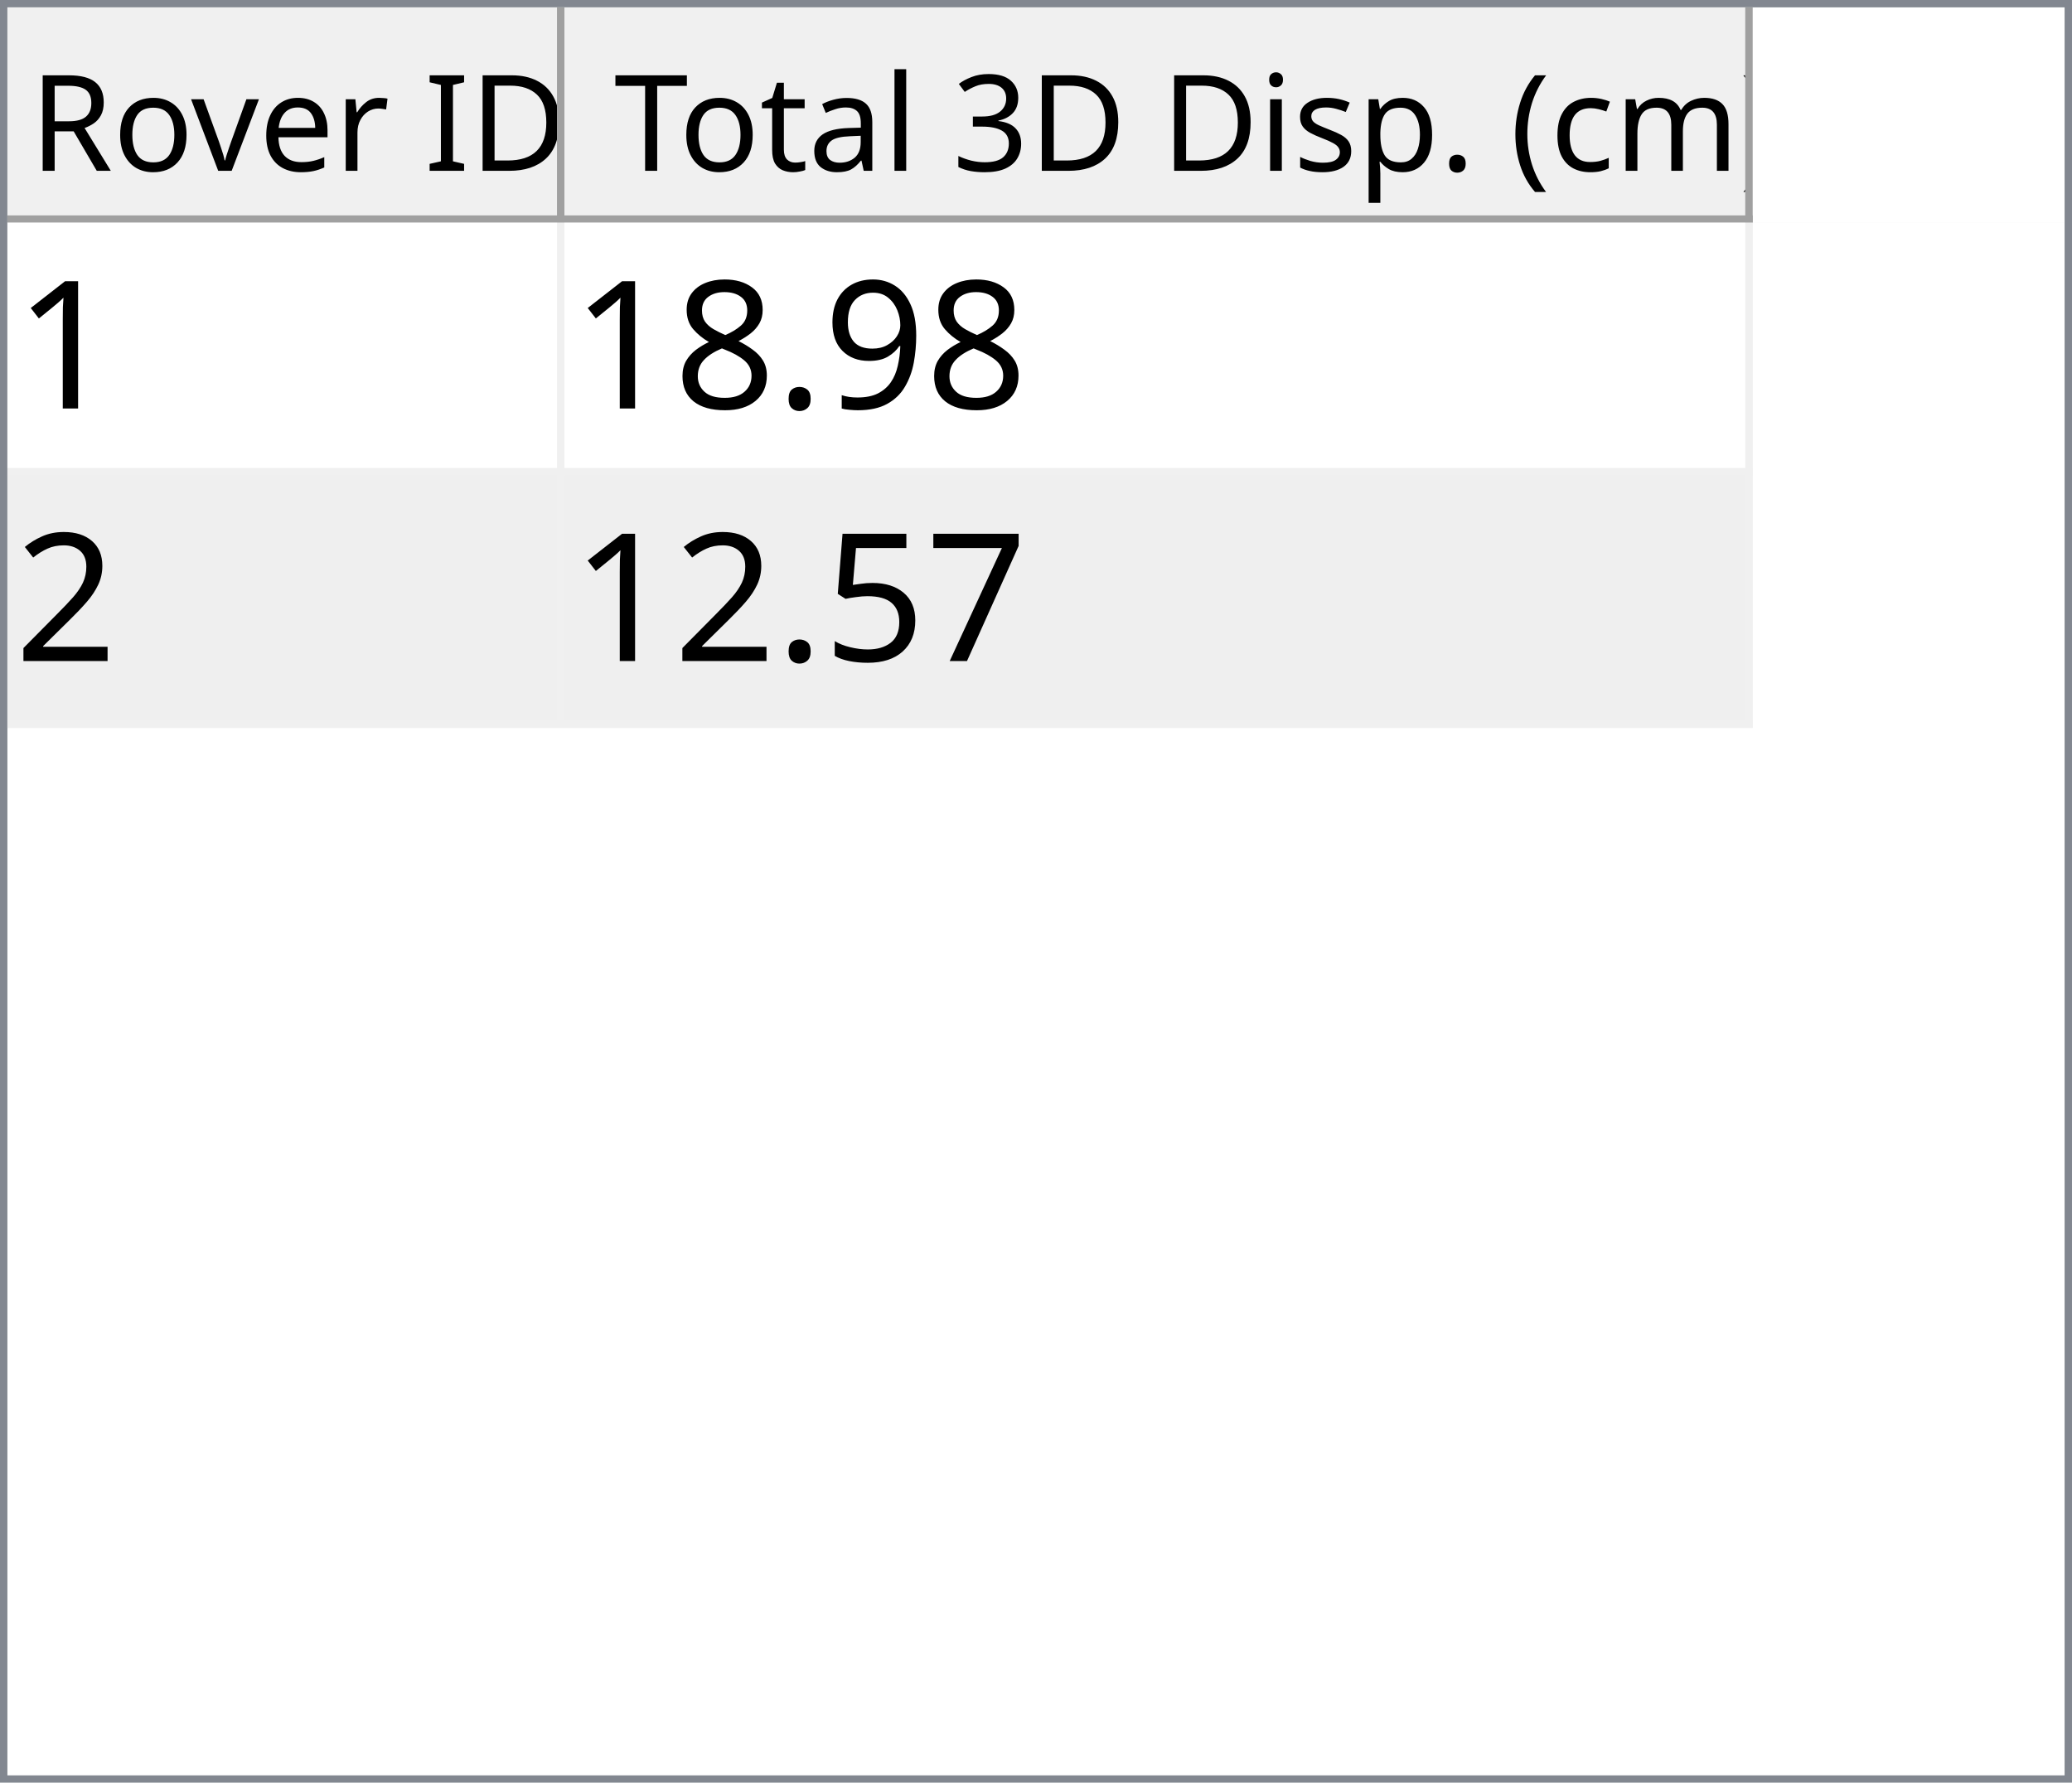
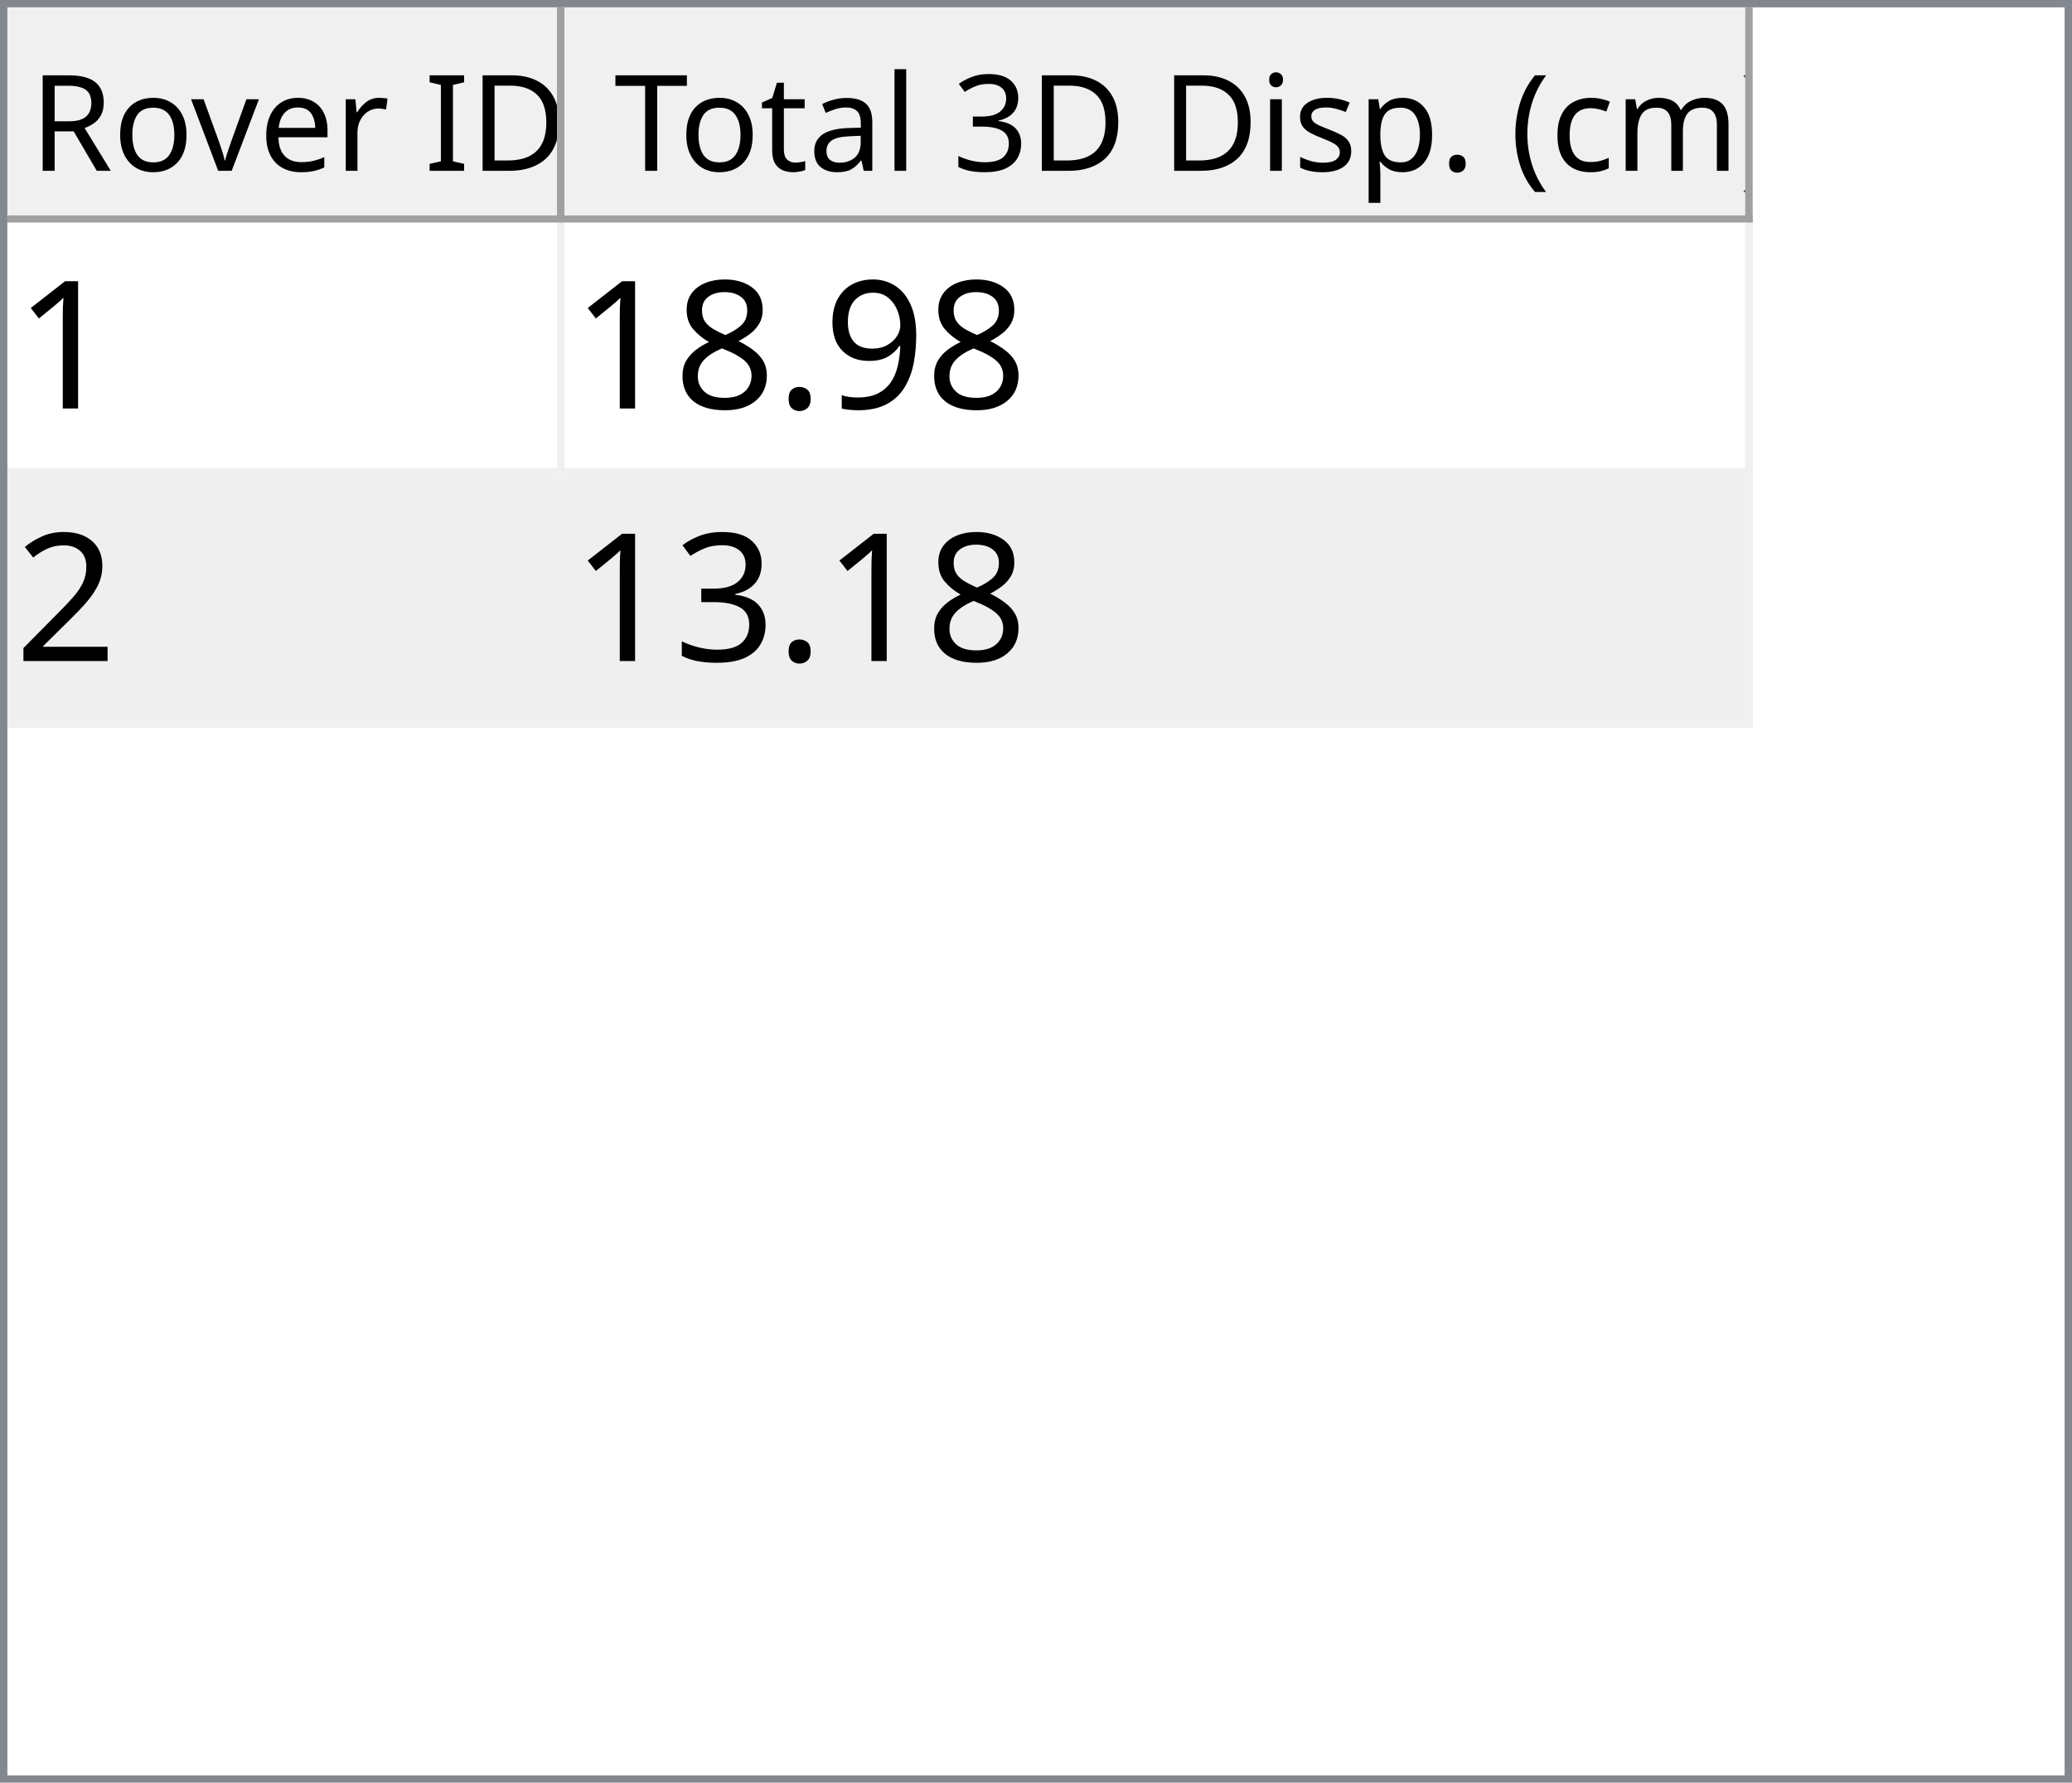
<svg xmlns="http://www.w3.org/2000/svg" style="fill-opacity:1; color-rendering:auto; color-interpolation:auto; text-rendering:auto; stroke:black; stroke-linecap:square; stroke-miterlimit:10; shape-rendering:auto; stroke-opacity:1; fill:black; stroke-dasharray:none; font-weight:normal; stroke-width:1; font-family:'Dialog'; font-style:normal; stroke-linejoin:miter; font-size:12px; stroke-dashoffset:0; image-rendering:auto;" width="279" height="240">
  <defs id="genericDefs" />
  <g>
    <defs id="defs1">
      <clipPath clipPathUnits="userSpaceOnUse" id="clipPath1">
        <path d="M0 0 L279 0 L279 240 L0 240 L0 0 Z" />
      </clipPath>
      <clipPath clipPathUnits="userSpaceOnUse" id="clipPath2">
        <path d="M0 0 L0 240 L279 240 L279 0 Z" />
      </clipPath>
      <clipPath clipPathUnits="userSpaceOnUse" id="clipPath3">
        <path d="M0 0 L0 29 L277 29 L277 0 Z" />
      </clipPath>
      <clipPath clipPathUnits="userSpaceOnUse" id="clipPath4">
        <path d="M0 0 L0 29 L75 29 L75 0 Z" />
      </clipPath>
      <clipPath clipPathUnits="userSpaceOnUse" id="clipPath5">
        <path d="M1 1 L1 28 L74 28 L74 1 Z" />
      </clipPath>
      <clipPath clipPathUnits="userSpaceOnUse" id="clipPath6">
        <path d="M0 0 L0 27 L73 27 L73 0 Z" />
      </clipPath>
      <clipPath clipPathUnits="userSpaceOnUse" id="clipPath7">
        <path d="M-0.5 -0.5 L-0.5 28.5 L74.5 28.5 L74.5 -0.5 Z" />
      </clipPath>
      <clipPath clipPathUnits="userSpaceOnUse" id="clipPath8">
        <path d="M0 0 L0 29 L160 29 L160 0 Z" />
      </clipPath>
      <clipPath clipPathUnits="userSpaceOnUse" id="clipPath9">
        <path d="M1 1 L1 28 L159 28 L159 1 Z" />
      </clipPath>
      <clipPath clipPathUnits="userSpaceOnUse" id="clipPath10">
        <path d="M0 0 L0 27 L158 27 L158 0 Z" />
      </clipPath>
      <clipPath clipPathUnits="userSpaceOnUse" id="clipPath11">
        <path d="M-0.5 -0.5 L-0.5 28.5 L159.5 28.5 L159.5 -0.5 Z" />
      </clipPath>
      <clipPath clipPathUnits="userSpaceOnUse" id="clipPath12">
        <path d="M0 0 L0 209 L277 209 L277 0 Z" />
      </clipPath>
      <clipPath clipPathUnits="userSpaceOnUse" id="clipPath13">
        <path d="M0 0 L0 68 L235 68 L235 0 Z" />
      </clipPath>
      <clipPath clipPathUnits="userSpaceOnUse" id="clipPath14">
        <path d="M-0.5 -0.5 L-0.5 67.5 L234.5 67.5 L234.5 -0.5 Z" />
      </clipPath>
      <clipPath clipPathUnits="userSpaceOnUse" id="clipPath15">
        <path d="M0 0 L0 33 L74 33 L74 0 Z" />
      </clipPath>
      <clipPath clipPathUnits="userSpaceOnUse" id="clipPath16">
        <path d="M0 0 L0 33 L159 33 L159 0 Z" />
      </clipPath>
      <font horiz-adv-x="64.551" id="font1">
        <font-face ascent="107.91" descent="25.098" units-per-em="100" style="font-style:normal; font-family:Segoe UI; font-weight:normal;" />
        <missing-glyph horiz-adv-x="64.551" d="M8.109 0 L8.109 68.266 L56.453 68.266 L56.453 0 L8.109 0 ZM15.328 7.234 L49.219 7.234 L49.219 61.031 L15.328 61.031 L15.328 7.234 Z" />
        <glyph unicode="D" horiz-adv-x="70.117" d="M9.188 0 L9.188 70.016 L28.516 70.016 Q65.531 70.016 65.531 35.891 Q65.531 19.672 55.25 9.836 Q44.969 0 27.734 0 L9.188 0 ZM17.391 62.594 L17.391 7.422 L27.828 7.422 Q41.609 7.422 49.273 14.797 Q56.938 22.172 56.938 35.688 Q56.938 62.594 28.328 62.594 L17.391 62.594 Z" />
        <glyph unicode="I" horiz-adv-x="26.611" d="M17.391 0 L9.188 0 L9.188 70.016 L17.391 70.016 L17.391 0 Z" />
        <glyph unicode=" " horiz-adv-x="27.393" d="" />
        <glyph unicode="r" horiz-adv-x="34.766" d="M34.188 41.891 Q32.078 43.5 28.125 43.5 Q23 43.5 19.555 38.672 Q16.109 33.844 16.109 25.484 L16.109 0 L8.109 0 L8.109 50 L16.109 50 L16.109 39.703 L16.312 39.703 Q18.016 44.969 21.531 47.922 Q25.047 50.875 29.391 50.875 Q32.516 50.875 34.188 50.203 L34.188 41.891 Z" />
        <glyph unicode="e" horiz-adv-x="52.295" d="M48.297 23 L12.984 23 Q13.188 14.656 17.484 10.109 Q21.781 5.562 29.297 5.562 Q37.75 5.562 44.828 11.141 L44.828 3.609 Q38.234 -1.172 27.391 -1.172 Q16.797 -1.172 10.742 5.641 Q4.688 12.453 4.688 24.812 Q4.688 36.469 11.305 43.82 Q17.922 51.172 27.734 51.172 Q37.547 51.172 42.922 44.828 Q48.297 38.484 48.297 27.203 L48.297 23 ZM40.094 29.781 Q40.047 36.719 36.75 40.578 Q33.453 44.438 27.594 44.438 Q21.922 44.438 17.969 40.383 Q14.016 36.328 13.094 29.781 L40.094 29.781 Z" />
        <glyph unicode="v" horiz-adv-x="47.9" d="M47.406 50 L27.484 0 L19.625 0 L0.688 50 L9.469 50 L22.172 13.672 Q23.578 9.672 23.922 6.688 L24.125 6.688 Q24.609 10.453 25.688 13.484 L38.969 50 L47.406 50 Z" />
        <glyph unicode="o" horiz-adv-x="58.594" d="M29 -1.172 Q17.922 -1.172 11.305 5.836 Q4.688 12.844 4.688 24.422 Q4.688 37.016 11.57 44.094 Q18.453 51.172 30.172 51.172 Q41.359 51.172 47.633 44.289 Q53.906 37.406 53.906 25.203 Q53.906 13.234 47.141 6.031 Q40.375 -1.172 29 -1.172 ZM29.594 44.438 Q21.875 44.438 17.383 39.188 Q12.891 33.938 12.891 24.703 Q12.891 15.828 17.43 10.695 Q21.969 5.562 29.594 5.562 Q37.359 5.562 41.531 10.594 Q45.703 15.625 45.703 24.906 Q45.703 34.281 41.531 39.359 Q37.359 44.438 29.594 44.438 Z" />
        <glyph unicode="R" horiz-adv-x="59.814" d="M59.375 0 L49.609 0 L37.891 19.625 Q36.281 22.359 34.766 24.289 Q33.25 26.219 31.664 27.438 Q30.078 28.656 28.25 29.219 Q26.422 29.781 24.125 29.781 L17.391 29.781 L17.391 0 L9.188 0 L9.188 70.016 L30.078 70.016 Q34.672 70.016 38.555 68.867 Q42.438 67.719 45.289 65.375 Q48.141 63.031 49.758 59.547 Q51.375 56.062 51.375 51.375 Q51.375 47.703 50.273 44.656 Q49.172 41.609 47.148 39.211 Q45.125 36.812 42.266 35.133 Q39.406 33.453 35.844 32.516 L35.844 32.328 Q37.594 31.547 38.891 30.547 Q40.188 29.547 41.359 28.18 Q42.531 26.812 43.68 25.078 Q44.828 23.344 46.234 21.047 L59.375 0 ZM17.391 62.594 L17.391 37.203 L28.516 37.203 Q31.594 37.203 34.203 38.133 Q36.812 39.062 38.719 40.797 Q40.625 42.531 41.703 45.047 Q42.781 47.562 42.781 50.688 Q42.781 56.297 39.141 59.445 Q35.5 62.594 28.609 62.594 L17.391 62.594 Z" />
        <glyph unicode=")" horiz-adv-x="30.176" d="M8.297 -15.922 L1.172 -15.922 Q16.406 2.344 16.406 26.812 Q16.406 51.469 1.078 70.016 L8.297 70.016 Q23.531 52.156 23.531 26.703 Q23.531 1.375 8.297 -15.922 Z" />
        <glyph unicode="m" horiz-adv-x="86.133" d="M79.109 0 L71.094 0 L71.094 28.719 Q71.094 37.016 68.531 40.727 Q65.969 44.438 59.906 44.438 Q54.781 44.438 51.195 39.75 Q47.609 35.062 47.609 28.516 L47.609 0 L39.594 0 L39.594 29.688 Q39.594 44.438 28.219 44.438 Q22.953 44.438 19.531 40.016 Q16.109 35.594 16.109 28.516 L16.109 0 L8.109 0 L8.109 50 L16.109 50 L16.109 42.094 L16.312 42.094 Q21.625 51.172 31.844 51.172 Q36.969 51.172 40.773 48.312 Q44.578 45.453 46 40.828 Q51.562 51.172 62.594 51.172 Q79.109 51.172 79.109 30.812 L79.109 0 Z" />
        <glyph unicode="c" horiz-adv-x="46.191" d="M42.188 2.297 Q36.422 -1.172 28.516 -1.172 Q17.828 -1.172 11.258 5.789 Q4.688 12.75 4.688 23.828 Q4.688 36.188 11.766 43.68 Q18.844 51.172 30.672 51.172 Q37.25 51.172 42.281 48.734 L42.281 40.531 Q36.719 44.438 30.375 44.438 Q22.703 44.438 17.797 38.945 Q12.891 33.453 12.891 24.516 Q12.891 15.719 17.508 10.641 Q22.125 5.562 29.891 5.562 Q36.422 5.562 42.188 9.906 L42.188 2.297 Z" />
        <glyph unicode="(" horiz-adv-x="30.176" d="M29.109 -15.922 L21.969 -15.922 Q6.844 1.375 6.844 26.703 Q6.844 52.156 21.969 70.016 L29.203 70.016 Q13.875 51.469 13.875 26.812 Q13.875 2.344 29.109 -15.922 Z" />
        <glyph unicode="." horiz-adv-x="21.68" d="M10.891 -1.078 Q8.641 -1.078 7.055 0.539 Q5.469 2.156 5.469 4.391 Q5.469 6.641 7.055 8.273 Q8.641 9.906 10.891 9.906 Q13.188 9.906 14.797 8.273 Q16.406 6.641 16.406 4.391 Q16.406 2.156 14.797 0.539 Q13.188 -1.078 10.891 -1.078 Z" />
        <glyph unicode="p" horiz-adv-x="58.789" d="M16.312 7.234 L16.109 7.234 L16.109 -23 L8.109 -23 L8.109 50 L16.109 50 L16.109 41.219 L16.312 41.219 Q22.219 51.172 33.594 51.172 Q43.266 51.172 48.688 44.461 Q54.109 37.75 54.109 26.469 Q54.109 13.922 48 6.375 Q41.891 -1.172 31.297 -1.172 Q21.578 -1.172 16.312 7.234 ZM16.109 27.391 L16.109 20.406 Q16.109 14.203 20.141 9.883 Q24.172 5.562 30.375 5.562 Q37.641 5.562 41.773 11.133 Q45.906 16.703 45.906 26.609 Q45.906 34.969 42.047 39.703 Q38.188 44.438 31.594 44.438 Q24.609 44.438 20.359 39.578 Q16.109 34.719 16.109 27.391 Z" />
        <glyph unicode="s" horiz-adv-x="42.432" d="M5.078 1.812 L5.078 10.406 Q11.625 5.562 19.484 5.562 Q30.031 5.562 30.031 12.594 Q30.031 14.594 29.125 15.992 Q28.219 17.391 26.68 18.461 Q25.141 19.531 23.07 20.383 Q21 21.234 18.609 22.172 Q15.281 23.484 12.766 24.828 Q10.25 26.172 8.57 27.859 Q6.891 29.547 6.031 31.695 Q5.172 33.844 5.172 36.719 Q5.172 40.234 6.789 42.945 Q8.406 45.656 11.086 47.484 Q13.766 49.312 17.211 50.242 Q20.656 51.172 24.312 51.172 Q30.812 51.172 35.938 48.922 L35.938 40.828 Q30.422 44.438 23.25 44.438 Q21 44.438 19.195 43.922 Q17.391 43.406 16.094 42.477 Q14.797 41.547 14.086 40.258 Q13.375 38.969 13.375 37.406 Q13.375 35.453 14.086 34.133 Q14.797 32.812 16.164 31.789 Q17.531 30.766 19.484 29.938 Q21.438 29.109 23.922 28.125 Q27.25 26.859 29.883 25.516 Q32.516 24.172 34.375 22.484 Q36.234 20.797 37.234 18.602 Q38.234 16.406 38.234 13.375 Q38.234 9.672 36.602 6.938 Q34.969 4.203 32.234 2.398 Q29.5 0.594 25.93 -0.289 Q22.359 -1.172 18.453 -1.172 Q10.75 -1.172 5.078 1.812 Z" />
        <glyph unicode="i" horiz-adv-x="24.219" d="M12.203 62.703 Q10.062 62.703 8.547 64.164 Q7.031 65.625 7.031 67.875 Q7.031 70.125 8.547 71.609 Q10.062 73.094 12.203 73.094 Q14.406 73.094 15.945 71.609 Q17.484 70.125 17.484 67.875 Q17.484 65.719 15.945 64.211 Q14.406 62.703 12.203 62.703 ZM16.109 0 L8.109 0 L8.109 50 L16.109 50 L16.109 0 Z" />
        <glyph unicode="3" horiz-adv-x="53.906" d="M46.531 19.828 Q46.531 15.094 44.75 11.211 Q42.969 7.328 39.719 4.57 Q36.469 1.812 31.93 0.297 Q27.391 -1.219 21.922 -1.219 Q11.922 -1.219 6 2.594 L6 11.188 Q13.094 5.609 22.219 5.609 Q25.875 5.609 28.828 6.539 Q31.781 7.469 33.906 9.227 Q36.031 10.984 37.18 13.477 Q38.328 15.969 38.328 19.094 Q38.328 32.812 18.797 32.812 L12.984 32.812 L12.984 39.594 L18.5 39.594 Q35.797 39.594 35.797 52.484 Q35.797 64.406 22.609 64.406 Q15.188 64.406 8.688 59.422 L8.688 67.188 Q15.375 71.188 24.609 71.188 Q29 71.188 32.57 69.969 Q36.141 68.75 38.68 66.555 Q41.219 64.359 42.609 61.281 Q44 58.203 44 54.5 Q44 40.672 30.031 36.719 L30.031 36.531 Q33.594 36.141 36.625 34.797 Q39.656 33.453 41.852 31.305 Q44.047 29.156 45.289 26.25 Q46.531 23.344 46.531 19.828 Z" />
        <glyph unicode="l" horiz-adv-x="24.219" d="M16.109 0 L8.109 0 L8.109 74.031 L16.109 74.031 L16.109 0 Z" />
        <glyph unicode="a" horiz-adv-x="50.879" d="M43.891 0 L35.891 0 L35.891 7.812 L35.688 7.812 Q30.469 -1.172 20.312 -1.172 Q12.844 -1.172 8.617 2.781 Q4.391 6.734 4.391 13.281 Q4.391 27.297 20.906 29.594 L35.891 31.688 Q35.891 44.438 25.594 44.438 Q16.547 44.438 9.281 38.281 L9.281 46.484 Q16.656 51.172 26.266 51.172 Q43.891 51.172 43.891 32.516 L43.891 0 ZM35.891 25.297 L23.828 23.641 Q18.266 22.859 15.43 20.875 Q12.594 18.891 12.594 13.875 Q12.594 10.203 15.211 7.883 Q17.828 5.562 22.172 5.562 Q28.125 5.562 32.008 9.742 Q35.891 13.922 35.891 20.312 L35.891 25.297 Z" />
        <glyph unicode="t" horiz-adv-x="33.887" d="M31.297 0.484 Q28.469 -1.078 23.828 -1.078 Q10.688 -1.078 10.688 13.578 L10.688 43.172 L2.094 43.172 L2.094 50 L10.688 50 L10.688 62.203 L18.703 64.797 L18.703 50 L31.297 50 L31.297 43.172 L18.703 43.172 L18.703 14.984 Q18.703 9.969 20.414 7.82 Q22.125 5.672 26.078 5.672 Q29.109 5.672 31.297 7.328 L31.297 0.484 Z" />
        <glyph unicode="T" horiz-adv-x="52.393" d="M50.594 62.594 L30.375 62.594 L30.375 0 L22.172 0 L22.172 62.594 L2 62.594 L2 70.016 L50.594 70.016 L50.594 62.594 Z" />
      </font>
      <font horiz-adv-x="75.0" id="font2">
        <font-face ascent="100.537" descent="21.973" units-per-em="100" style="font-style:normal; font-family:sans-serif; font-weight:normal;" />
        <missing-glyph horiz-adv-x="75.0" d="M12.5 0 L12.5 62.5 L62.5 62.5 L62.5 0 L12.5 0 ZM14.062 1.562 L60.938 1.562 L60.938 60.938 L14.062 60.938 L14.062 1.562 Z" />
        <glyph unicode="1" horiz-adv-x="55.615" d="M37.25 0 L28.469 0 L28.469 56 Q25.297 52.984 20.141 49.953 Q14.984 46.922 10.891 45.406 L10.891 53.906 Q18.266 57.375 23.781 62.305 Q29.297 67.234 31.594 71.875 L37.25 71.875 L37.25 0 Z" />
        <glyph unicode="9" horiz-adv-x="55.615" d="M5.469 16.547 L13.922 17.328 Q14.984 11.375 18.016 8.688 Q21.047 6 25.781 6 Q29.828 6 32.883 7.859 Q35.938 9.719 37.891 12.82 Q39.844 15.922 41.164 21.195 Q42.484 26.469 42.484 31.938 Q42.484 32.516 42.438 33.688 Q39.797 29.5 35.234 26.883 Q30.672 24.266 25.344 24.266 Q16.453 24.266 10.305 30.711 Q4.156 37.156 4.156 47.703 Q4.156 58.594 10.578 65.234 Q17 71.875 26.656 71.875 Q33.641 71.875 39.43 68.117 Q45.219 64.359 48.219 57.398 Q51.219 50.438 51.219 37.25 Q51.219 23.531 48.242 15.406 Q45.266 7.281 39.383 3.031 Q33.5 -1.219 25.594 -1.219 Q17.188 -1.219 11.867 3.445 Q6.547 8.109 5.469 16.547 ZM41.453 48.141 Q41.453 55.719 37.43 60.156 Q33.406 64.594 27.734 64.594 Q21.875 64.594 17.531 59.812 Q13.188 55.031 13.188 47.406 Q13.188 40.578 17.312 36.305 Q21.438 32.031 27.484 32.031 Q33.594 32.031 37.523 36.305 Q41.453 40.578 41.453 48.141 Z" />
        <glyph unicode="." horiz-adv-x="27.783" d="M9.078 0 L9.078 10.016 L19.094 10.016 L19.094 0 L9.078 0 Z" />
        <glyph unicode="8" horiz-adv-x="55.615" d="M17.672 38.812 Q12.203 40.828 9.57 44.539 Q6.938 48.25 6.938 53.422 Q6.938 61.234 12.555 66.555 Q18.172 71.875 27.484 71.875 Q36.859 71.875 42.578 66.43 Q48.297 60.984 48.297 53.172 Q48.297 48.188 45.68 44.508 Q43.062 40.828 37.75 38.812 Q44.344 36.672 47.781 31.883 Q51.219 27.094 51.219 20.453 Q51.219 11.281 44.727 5.031 Q38.234 -1.219 27.641 -1.219 Q17.047 -1.219 10.547 5.055 Q4.047 11.328 4.047 20.703 Q4.047 27.688 7.594 32.398 Q11.141 37.109 17.672 38.812 ZM15.922 53.719 Q15.922 48.641 19.195 45.414 Q22.469 42.188 27.688 42.188 Q32.766 42.188 36.016 45.383 Q39.266 48.578 39.266 53.219 Q39.266 58.062 35.914 61.359 Q32.562 64.656 27.594 64.656 Q22.562 64.656 19.242 61.43 Q15.922 58.203 15.922 53.719 ZM13.094 20.656 Q13.094 16.891 14.875 13.375 Q16.656 9.859 20.172 7.93 Q23.688 6 27.734 6 Q34.031 6 38.133 10.055 Q42.234 14.109 42.234 20.359 Q42.234 26.703 38.016 30.859 Q33.797 35.016 27.438 35.016 Q21.234 35.016 17.164 30.914 Q13.094 26.812 13.094 20.656 Z" />
        <glyph unicode="2" horiz-adv-x="55.615" d="M50.344 8.453 L50.344 0 L3.031 0 Q2.938 3.172 4.047 6.109 Q5.859 10.938 9.836 15.625 Q13.812 20.312 21.344 26.469 Q33.016 36.031 37.117 41.625 Q41.219 47.219 41.219 52.203 Q41.219 57.422 37.477 61.008 Q33.734 64.594 27.734 64.594 Q21.391 64.594 17.578 60.789 Q13.766 56.984 13.719 50.25 L4.688 51.172 Q5.609 61.281 11.664 66.578 Q17.719 71.875 27.938 71.875 Q38.234 71.875 44.242 66.164 Q50.25 60.453 50.25 52 Q50.25 47.703 48.492 43.555 Q46.734 39.406 42.656 34.812 Q38.578 30.219 29.109 22.219 Q21.188 15.578 18.945 13.211 Q16.703 10.844 15.234 8.453 L50.344 8.453 Z" />
-         <glyph unicode="7" horiz-adv-x="55.615" d="M4.734 62.203 L4.734 70.656 L51.078 70.656 L51.078 63.812 Q44.234 56.547 37.523 44.484 Q30.812 32.422 27.156 19.672 Q24.516 10.688 23.781 0 L14.75 0 Q14.891 8.453 18.062 20.414 Q21.234 32.375 27.172 43.484 Q33.109 54.594 39.797 62.203 L4.734 62.203 Z" />
-         <glyph unicode="5" horiz-adv-x="55.615" d="M4.156 18.75 L13.375 19.531 Q14.406 12.797 18.141 9.398 Q21.875 6 27.156 6 Q33.5 6 37.891 10.789 Q42.281 15.578 42.281 23.484 Q42.281 31 38.062 35.352 Q33.844 39.703 27 39.703 Q22.75 39.703 19.336 37.773 Q15.922 35.844 13.969 32.766 L5.719 33.844 L12.641 70.609 L48.25 70.609 L48.25 62.203 L19.672 62.203 L15.828 42.969 Q22.266 47.469 29.344 47.469 Q38.719 47.469 45.164 40.969 Q51.609 34.469 51.609 24.266 Q51.609 14.547 45.953 7.469 Q39.062 -1.219 27.156 -1.219 Q17.391 -1.219 11.211 4.25 Q5.031 9.719 4.156 18.75 Z" />
+         <glyph unicode="3" horiz-adv-x="55.615" d="M4.203 18.891 L12.984 20.062 Q14.5 12.594 18.141 9.297 Q21.781 6 27 6 Q33.203 6 37.477 10.297 Q41.75 14.594 41.75 20.953 Q41.75 27 37.797 30.93 Q33.844 34.859 27.734 34.859 Q25.25 34.859 21.531 33.891 L22.516 41.609 Q23.391 41.5 23.922 41.5 Q29.547 41.5 34.039 44.43 Q38.531 47.359 38.531 53.469 Q38.531 58.297 35.258 61.477 Q31.984 64.656 26.812 64.656 Q21.688 64.656 18.266 61.43 Q14.844 58.203 13.875 51.766 L5.078 53.328 Q6.688 62.156 12.398 67.016 Q18.109 71.875 26.609 71.875 Q32.469 71.875 37.398 69.359 Q42.328 66.844 44.945 62.5 Q47.562 58.156 47.562 53.266 Q47.562 48.641 45.07 44.828 Q42.578 41.016 37.703 38.766 Q44.047 37.312 47.562 32.695 Q51.078 28.078 51.078 21.141 Q51.078 11.766 44.242 5.25 Q37.406 -1.266 26.953 -1.266 Q17.531 -1.266 11.305 4.352 Q5.078 9.969 4.203 18.891 Z" />
      </font>
    </defs>
    <g style="fill:white; stroke:white;">
      <rect x="0" y="0" width="279" style="clip-path:url(#clipPath1); stroke:none;" height="240" />
    </g>
    <g style="fill:white; text-rendering:optimizeSpeed; color-rendering:optimizeSpeed; image-rendering:optimizeSpeed; shape-rendering:crispEdges; stroke:white; color-interpolation:sRGB;">
      <rect x="0" width="279" height="240" y="0" style="stroke:none;" />
      <path style="stroke:none;" d="M0 240 L279 240 L279 0 L0 0 Z" />
    </g>
    <g style="fill:rgb(240,240,240); font-size:18px; font-family:'Segoe UI'; stroke:rgb(240,240,240);">
      <rect x="0" y="0" width="279" style="clip-path:url(#clipPath2); stroke:none;" height="240" />
    </g>
    <g style="fill:rgb(130,135,144); font-size:18px; font-family:'Segoe UI'; stroke:rgb(130,135,144);">
      <path d="M0 0 L279 0 L279 240 L0 240 L0 0 ZM1 1 L278 1 L278 239 L1 239 L1 1 Z" style="fill-rule:evenodd; clip-path:url(#clipPath2); stroke:none;" />
    </g>
    <g style="fill:white; font-size:18px; font-family:'Segoe UI'; stroke:white;" transform="translate(1,1)">
      <rect x="0" y="0" width="277" style="clip-path:url(#clipPath3); stroke:none;" height="29" />
    </g>
    <g style="fill:rgb(240,240,240); font-size:18px; font-family:'Segoe UI'; stroke:rgb(240,240,240);" transform="translate(1,1)">
      <rect x="0" y="0" width="75" style="clip-path:url(#clipPath4); stroke:none;" height="29" />
    </g>
    <g style="font-family:'Segoe UI'; font-size:18px;" transform="translate(2,2)">
      <text x="2" xml:space="preserve" y="21" style="clip-path:url(#clipPath6); stroke:none;">Rover ID</text>
    </g>
    <g transform="translate(1.5,1.5)" style="fill:rgb(160,160,160); font-size:18px; font-family:'Segoe UI'; stroke:rgb(160,160,160); stroke-linejoin:bevel;">
      <line x1="74" x2="74" y1="0" style="fill:none; clip-path:url(#clipPath7);" y2="28" />
    </g>
    <g transform="matrix(1,0,0,1,1,1) translate(0.5,0.5)" style="fill:rgb(160,160,160); font-size:18px; font-family:'Segoe UI'; stroke:rgb(160,160,160); stroke-linejoin:bevel;">
      <line x1="0" x2="74" y1="28" style="fill:none; clip-path:url(#clipPath7);" y2="28" />
    </g>
    <g style="fill:rgb(240,240,240); font-size:18px; font-family:'Segoe UI'; stroke:rgb(240,240,240);" transform="translate(76,1)">
      <rect x="0" y="0" width="160" style="clip-path:url(#clipPath8); stroke:none;" height="29" />
    </g>
    <g style="font-family:'Segoe UI'; font-size:18px;" transform="translate(77,2)">
      <text x="1" xml:space="preserve" y="21" style="clip-path:url(#clipPath10); stroke:none;"> Total 3D Disp. (cm)</text>
    </g>
    <g transform="translate(76.5,1.5)" style="fill:rgb(160,160,160); font-size:18px; font-family:'Segoe UI'; stroke:rgb(160,160,160); stroke-linejoin:bevel;">
      <line x1="159" x2="159" y1="0" style="fill:none; clip-path:url(#clipPath11);" y2="28" />
    </g>
    <g transform="matrix(1,0,0,1,76,1) translate(0.5,0.5)" style="fill:rgb(160,160,160); font-size:18px; font-family:'Segoe UI'; stroke:rgb(160,160,160); stroke-linejoin:bevel;">
      <line x1="0" x2="159" y1="28" style="fill:none; clip-path:url(#clipPath11);" y2="28" />
    </g>
    <g style="fill:white; font-size:18px; font-family:'Segoe UI'; stroke:white;" transform="translate(1,30)">
      <rect x="0" y="0" width="277" style="clip-path:url(#clipPath12); stroke:none;" height="209" />
    </g>
    <g style="fill:rgb(240,240,240); font-size:24px; font-family:sans-serif; stroke:rgb(240,240,240);" transform="translate(1,30)">
      <rect x="0" y="0" width="235" style="clip-path:url(#clipPath13); stroke:none;" height="68" />
      <line transform="translate(0.5,0.5)" x1="0" x2="234" y1="33" style="clip-path:url(#clipPath14); fill:none; stroke-linejoin:bevel;" y2="33" />
    </g>
    <g transform="matrix(1,0,0,1,1,30) translate(0.5,0.5)" style="fill:rgb(240,240,240); font-size:24px; font-family:sans-serif; stroke:rgb(240,240,240); stroke-linejoin:bevel;">
      <line x1="0" x2="234" y1="67" style="fill:none; clip-path:url(#clipPath14);" y2="67" />
    </g>
    <g transform="matrix(1,0,0,1,1,30) translate(0.5,0.5)" style="fill:rgb(240,240,240); font-size:24px; font-family:sans-serif; stroke:rgb(240,240,240); stroke-linejoin:bevel;">
      <line x1="74" x2="74" y1="0" style="fill:none; clip-path:url(#clipPath14);" y2="67" />
    </g>
    <g transform="matrix(1,0,0,1,1,30) translate(0.5,0.5)" style="fill:rgb(240,240,240); font-size:24px; font-family:sans-serif; stroke:rgb(240,240,240); stroke-linejoin:bevel;">
      <line x1="234" x2="234" y1="0" style="fill:none; clip-path:url(#clipPath14);" y2="67" />
    </g>
    <g style="fill:white; font-size:24px; font-family:sans-serif; stroke:white;" transform="matrix(1,0,0,1,1,30)">
      <rect x="0" y="0" width="74" style="clip-path:url(#clipPath15); stroke:none;" height="33" />
      <text x="1" y="25" style="fill:black; clip-path:url(#clipPath15); stroke:none;" xml:space="preserve">1</text>
    </g>
    <g style="fill:white; font-size:24px; font-family:sans-serif; stroke:white;" transform="matrix(1,0,0,1,1,30) translate(75,0)">
      <rect x="0" y="0" width="159" style="clip-path:url(#clipPath16); stroke:none;" height="33" />
      <text x="1" y="25" style="fill:black; clip-path:url(#clipPath16); stroke:none;" xml:space="preserve">18.98</text>
    </g>
    <g style="fill:rgb(239,239,239); font-size:24px; font-family:sans-serif; stroke:rgb(239,239,239);" transform="matrix(1,0,0,1,1,30) translate(0,34)">
      <rect x="0" y="0" width="74" style="clip-path:url(#clipPath15); stroke:none;" height="33" />
      <text x="1" y="25" style="fill:black; clip-path:url(#clipPath15); stroke:none;" xml:space="preserve">2</text>
    </g>
    <g style="fill:rgb(239,239,239); font-size:24px; font-family:sans-serif; stroke:rgb(239,239,239);" transform="matrix(1,0,0,1,1,30) translate(75,34)">
      <rect x="0" y="0" width="159" style="clip-path:url(#clipPath16); stroke:none;" height="33" />
-       <text x="1" y="25" style="fill:black; clip-path:url(#clipPath16); stroke:none;" xml:space="preserve">12.57</text>
+       <text x="1" y="25" style="fill:black; clip-path:url(#clipPath16); stroke:none;" xml:space="preserve">13.18</text>
    </g>
  </g>
</svg>
